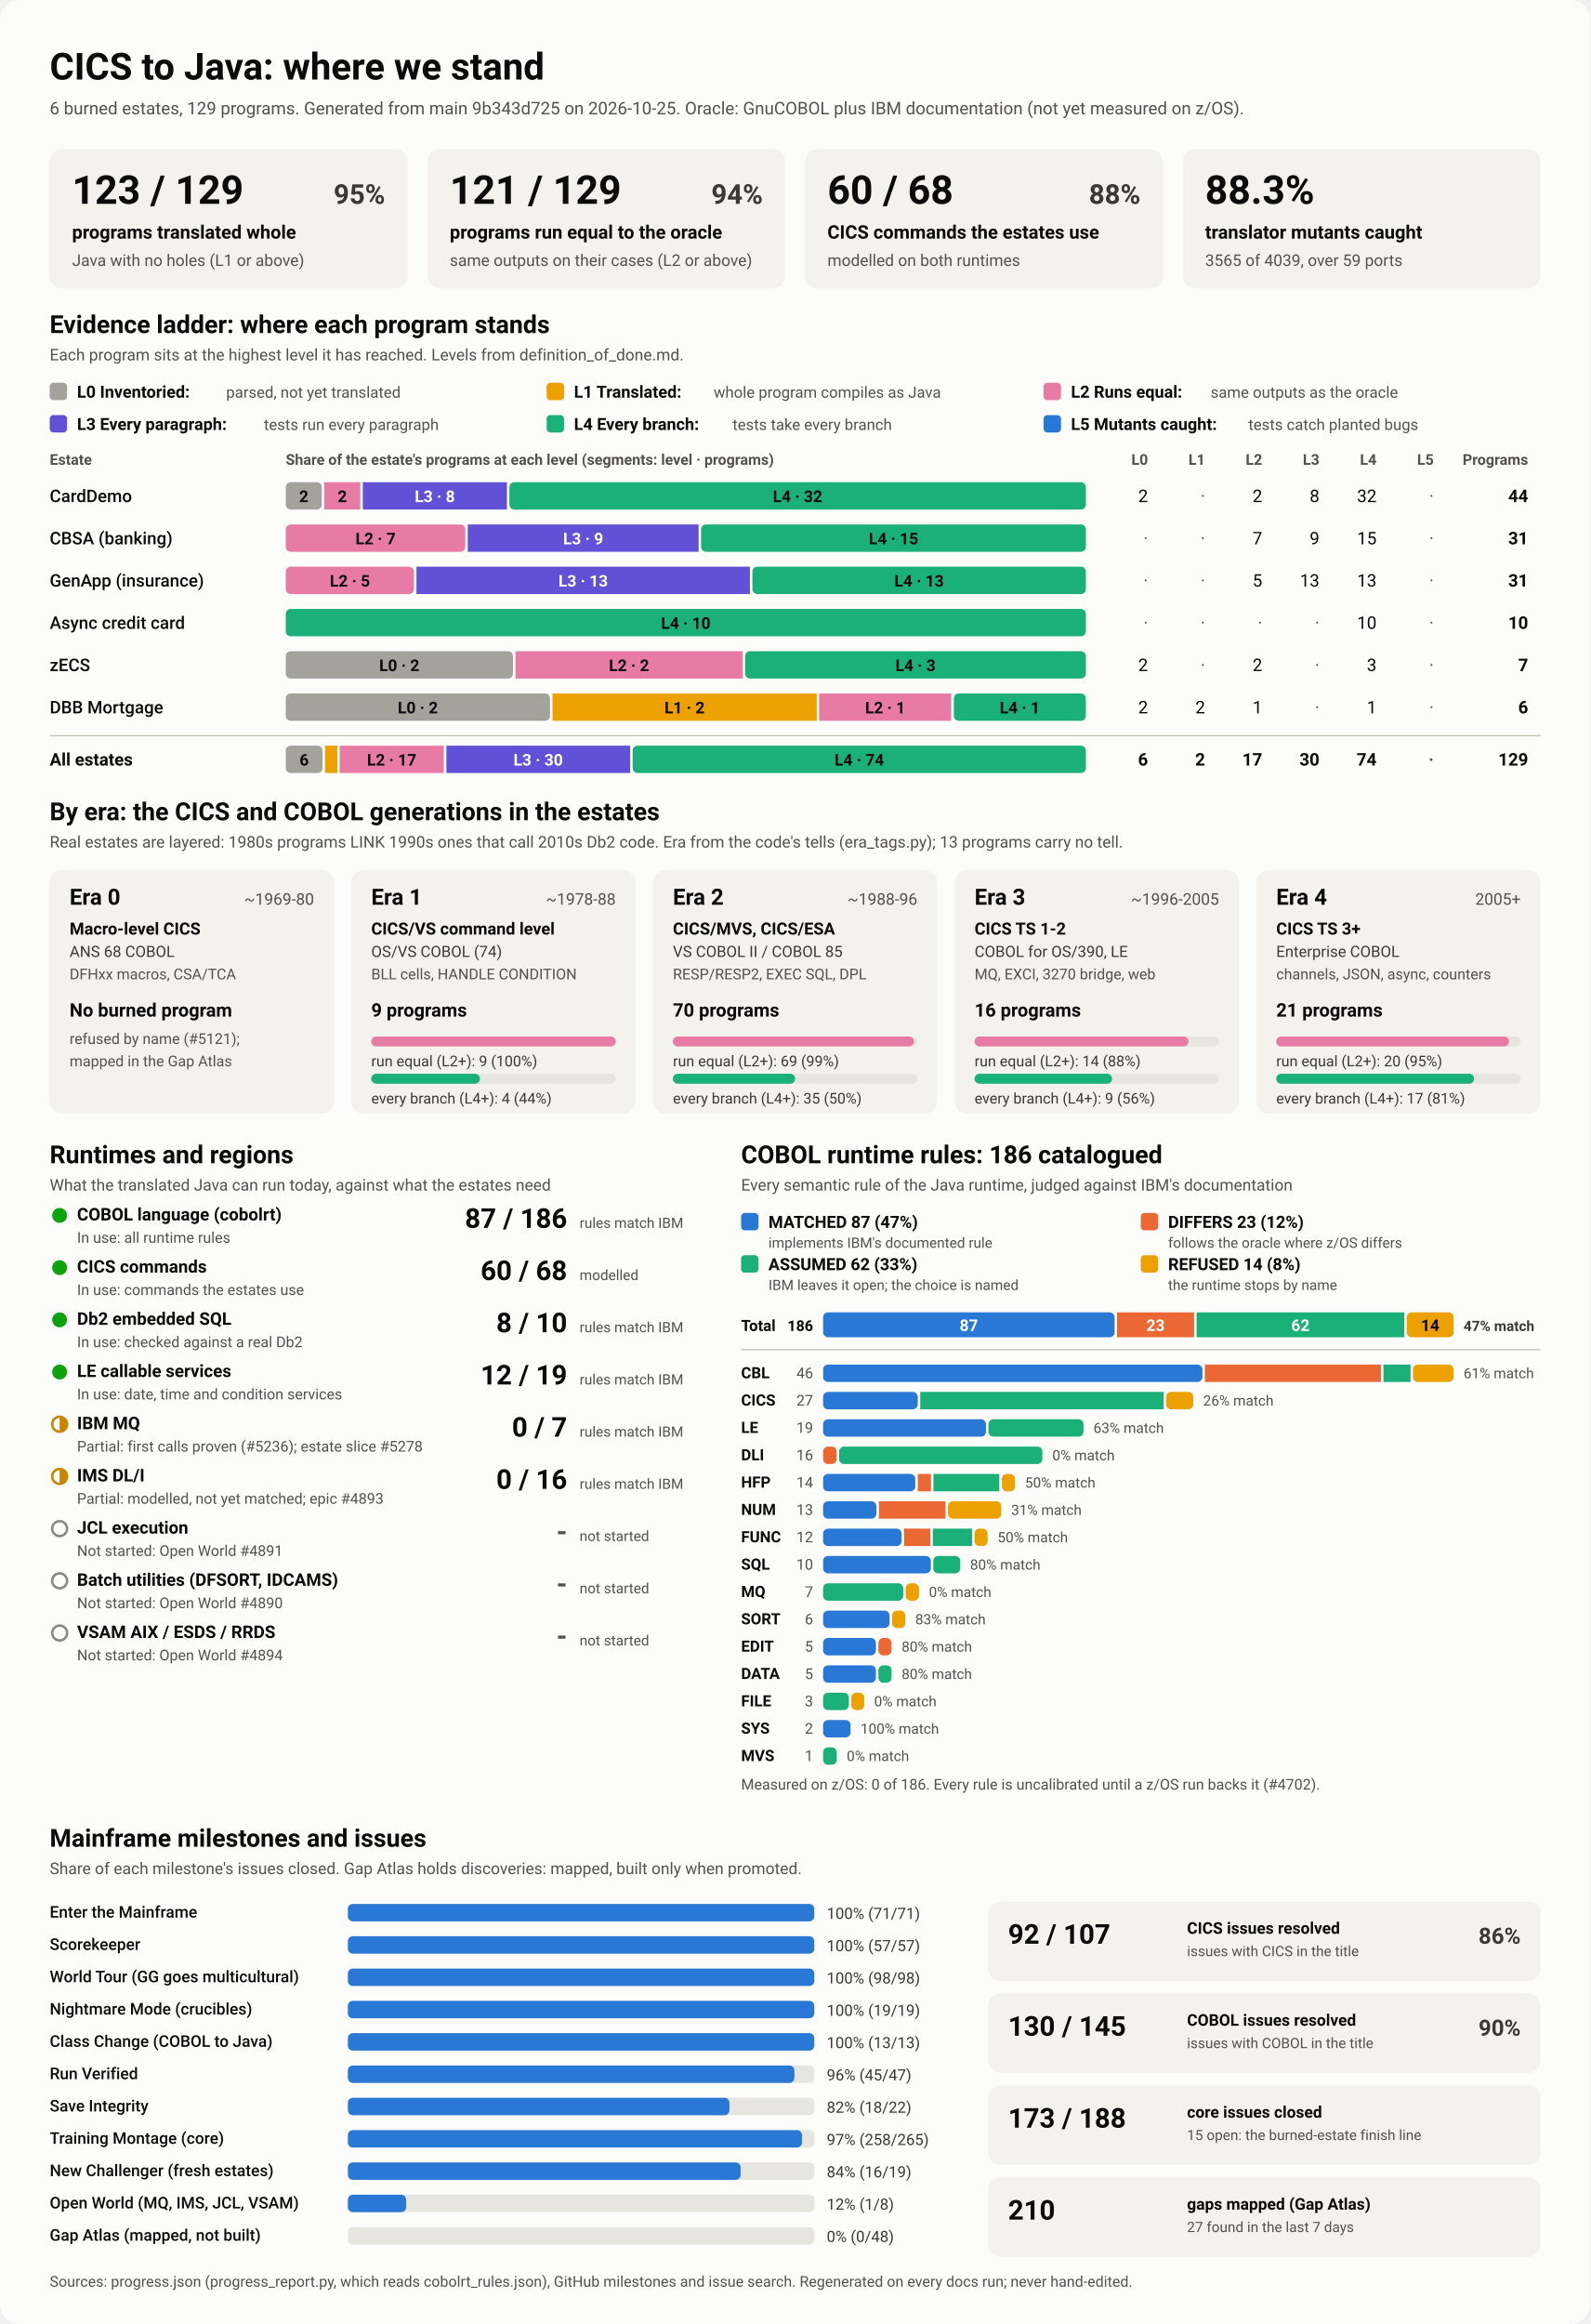
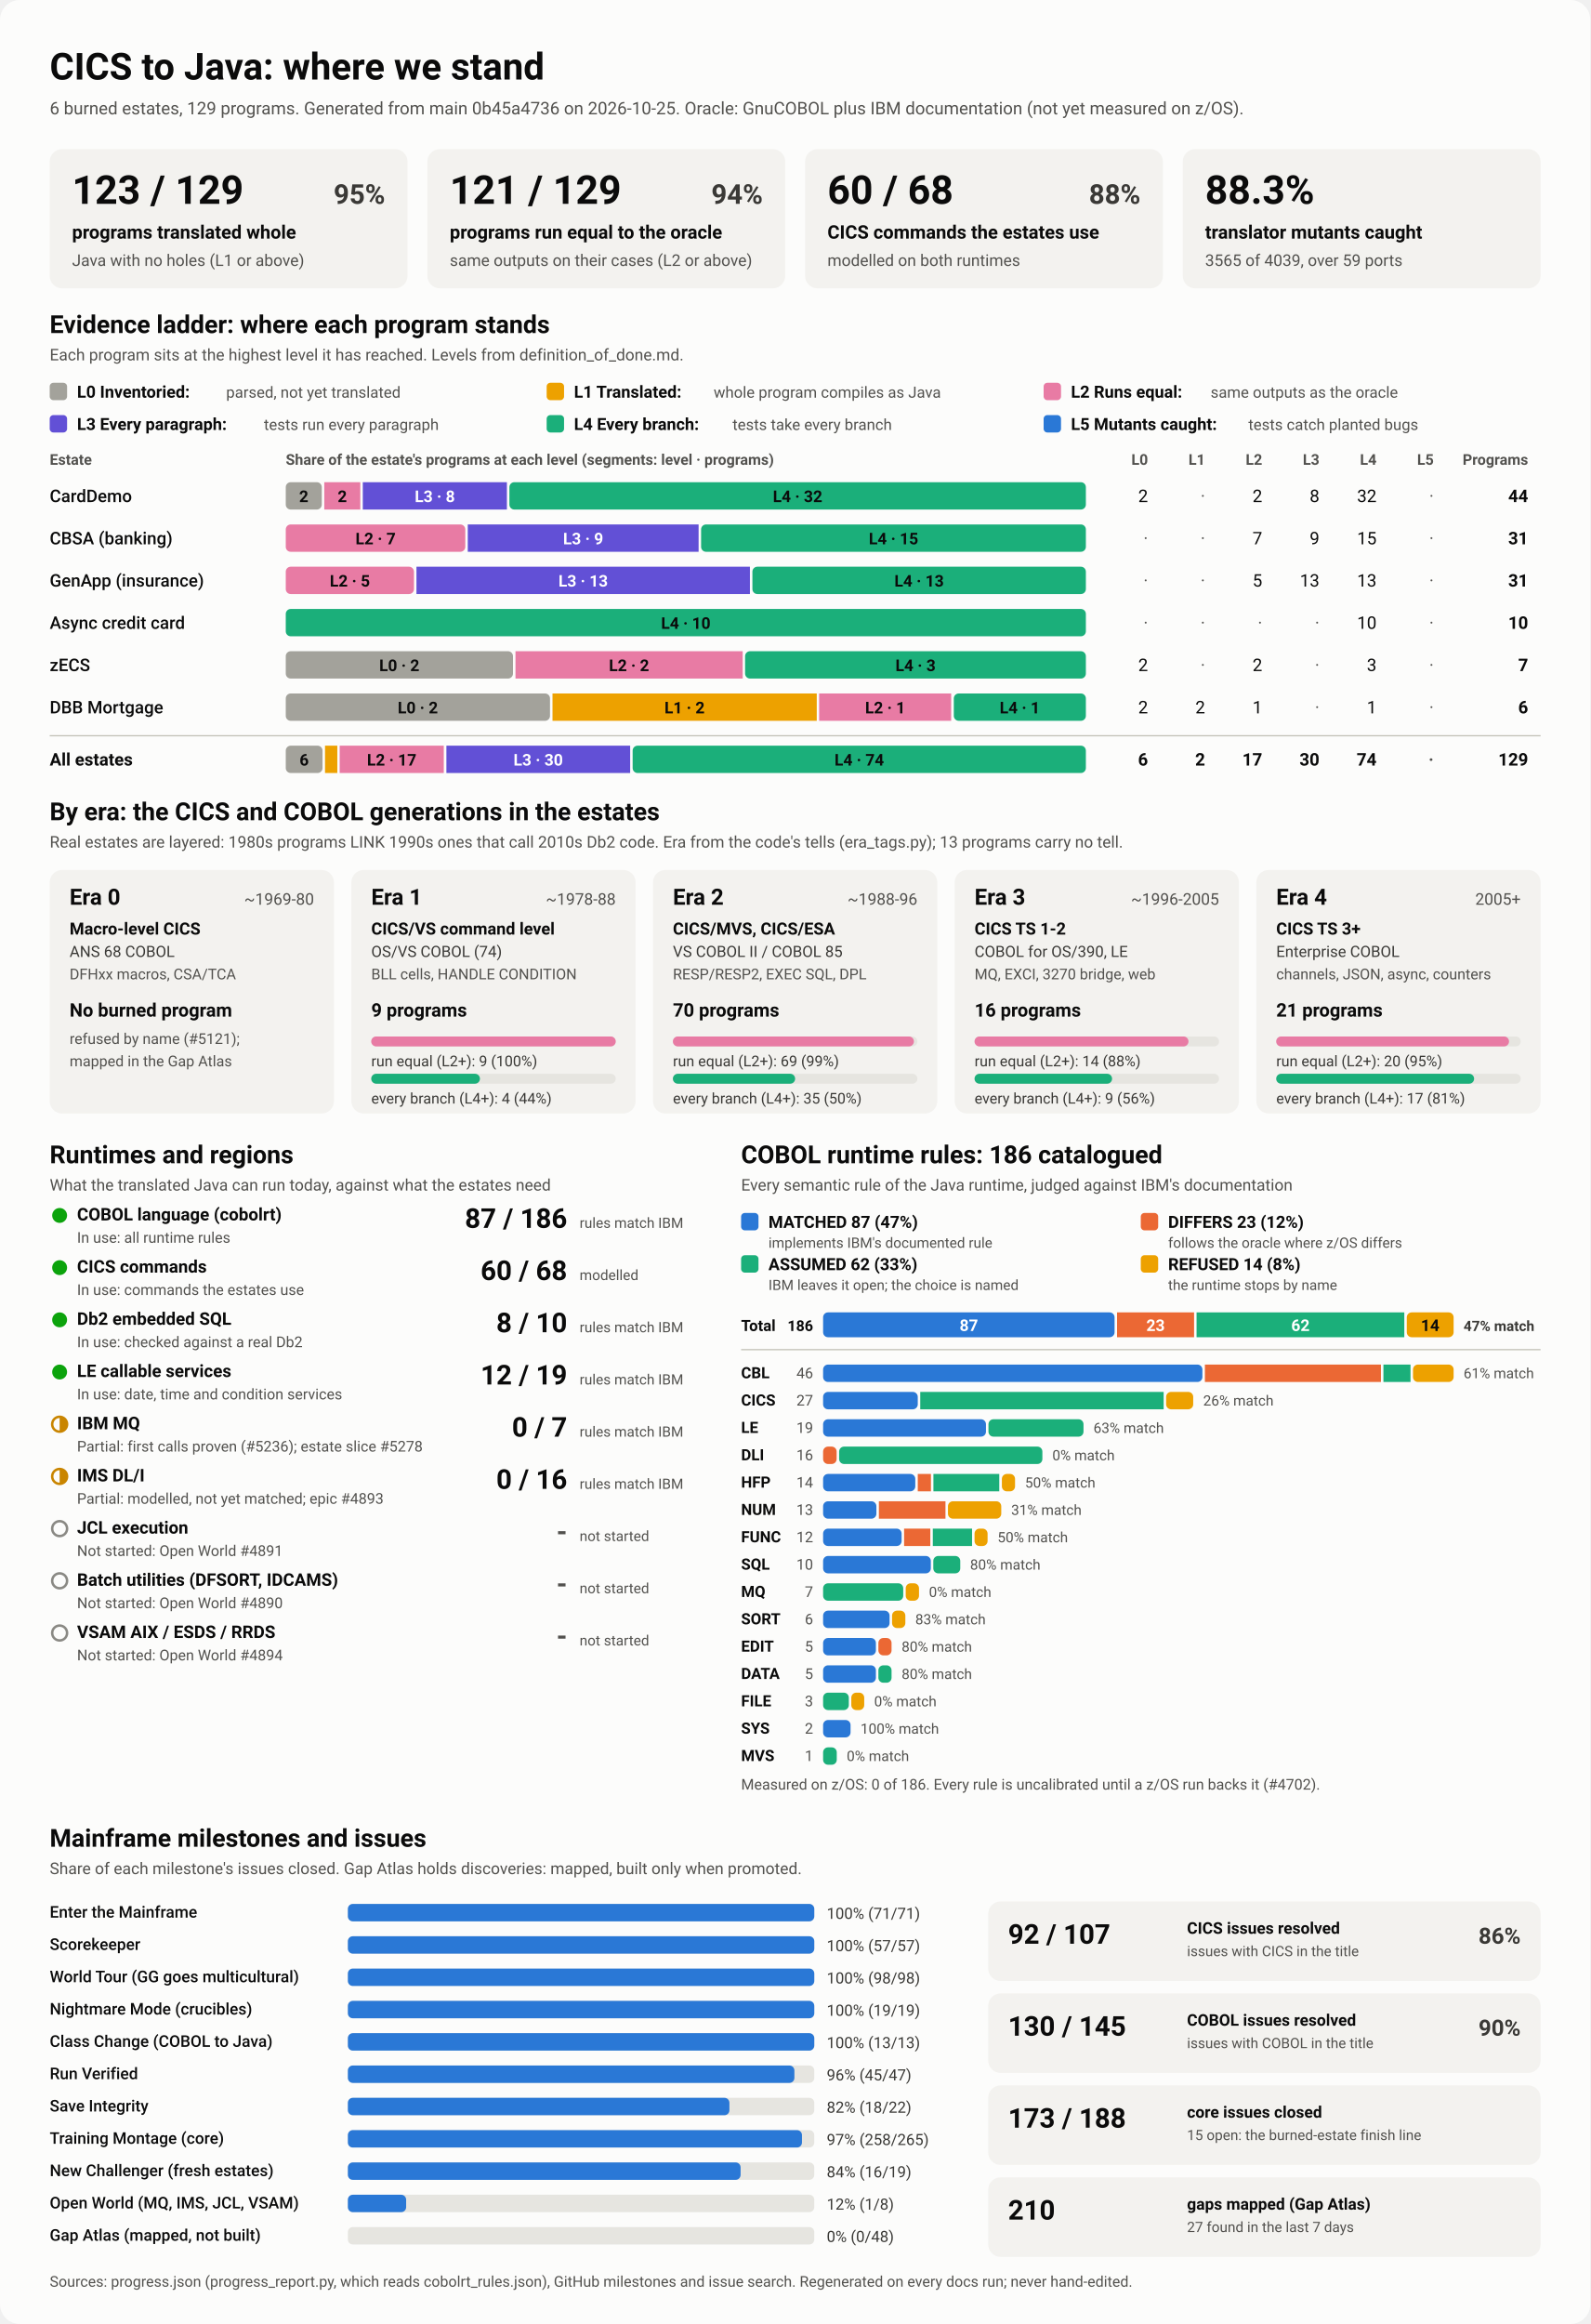
<svg xmlns="http://www.w3.org/2000/svg" viewBox="0 0 1280 1870" width="1280" height="1870" role="img" aria-labelledby="ttl">
  <style>
    svg { font-family: system-ui, -apple-system, 'Segoe UI', Roboto, Helvetica, Arial, sans-serif; }
    .bg { fill: #fcfcfb; }
    .card { fill: #f3f2ef; }
    .track { fill: #e6e5e0; }
    .rule { stroke: #c3c2b7; stroke-width: 1; }
    .t1 { fill: #0b0b0b; } .t2 { fill: #3a3936; } .t3 { fill: #52514e; }
    .on-dark { fill: #ffffff; } .on-light { fill: #0b0b0b; }
    .lv0 { fill: #a3a29b; } .lv1 { fill: #eda100; } .lv2 { fill: #e87ba4; } .lv3 { fill: #6250d6; } .lv4 { fill: #1baf7a; } .lv5 { fill: #2a78d6; } 
    .s0 { fill: #2a78d6; } .s1 { fill: #eb6834; } .s2 { fill: #1baf7a; } .s3 { fill: #eda100; } 
    .prog { fill: #2a78d6; }
    .st-good { fill: #0ca30c; } .st-warn { fill: none; stroke: #c98500; stroke-width: 2; }
    .st-warn-fill { fill: #c98500; } .st-none { fill: none; stroke: #8a8984; stroke-width: 2; }
    @media (prefers-color-scheme: dark) {
      .bg { fill: #1a1a19; } .card { fill: #242422; } .track { fill: #383835; } .rule { stroke: #52514e; }
      .t1 { fill: #f0efec; } .t2 { fill: #dddcd6; } .t3 { fill: #c3c2b7; }
      .on-light { fill: #0b0b0b; } .prog { fill: #3987e5; }
      .lv0 { fill: #6b6a64; } .lv1 { fill: #c98500; } .lv2 { fill: #d55181; } .lv3 { fill: #9085e9; } .lv4 { fill: #199e70; } .lv5 { fill: #3987e5; } 
      .s0 { fill: #3987e5; } .s1 { fill: #d95926; } .s2 { fill: #199e70; } .s3 { fill: #c98500; } 
    }
  </style>
  <rect class="bg" width="1280" height="1870" rx="16" />
  <text x="40.0" y="64.0" class="t1" font-size="30" font-weight="700" text-anchor="start">CICS to Java: where we stand</text>
-   <text x="40.0" y="92.0" class="t3" font-size="14" font-weight="400" text-anchor="start">6 burned estates, 129 programs. Generated from main 9b343d725 on 2026-10-25. Oracle: GnuCOBOL plus IBM documentation (not yet measured on z/OS).</text>
+   <text x="40.0" y="92.0" class="t3" font-size="14" font-weight="400" text-anchor="start">6 burned estates, 129 programs. Generated from main 0b45a4736 on 2026-10-25. Oracle: GnuCOBOL plus IBM documentation (not yet measured on z/OS).</text>
  <rect x="40.0" y="120.0" width="288.0" height="112.0" rx="10" class="card" />
  <text x="58.0" y="164.0" class="t1" font-size="32" font-weight="700" text-anchor="start">123 / 129</text>
  <text x="310.0" y="164.0" class="t2" font-size="22" font-weight="600" text-anchor="end">95%</text>
  <text x="58.0" y="192.0" class="t1" font-size="15" font-weight="600" text-anchor="start">programs translated whole</text>
  <text x="58.0" y="214.0" class="t3" font-size="13" font-weight="400" text-anchor="start">Java with no holes (L1 or above)</text>
  <rect x="344.0" y="120.0" width="288.0" height="112.0" rx="10" class="card" />
  <text x="362.0" y="164.0" class="t1" font-size="32" font-weight="700" text-anchor="start">121 / 129</text>
  <text x="614.0" y="164.0" class="t2" font-size="22" font-weight="600" text-anchor="end">94%</text>
  <text x="362.0" y="192.0" class="t1" font-size="15" font-weight="600" text-anchor="start">programs run equal to the oracle</text>
  <text x="362.0" y="214.0" class="t3" font-size="13" font-weight="400" text-anchor="start">same outputs on their cases (L2 or above)</text>
  <rect x="648.0" y="120.0" width="288.0" height="112.0" rx="10" class="card" />
  <text x="666.0" y="164.0" class="t1" font-size="32" font-weight="700" text-anchor="start">60 / 68</text>
  <text x="918.0" y="164.0" class="t2" font-size="22" font-weight="600" text-anchor="end">88%</text>
  <text x="666.0" y="192.0" class="t1" font-size="15" font-weight="600" text-anchor="start">CICS commands the estates use</text>
  <text x="666.0" y="214.0" class="t3" font-size="13" font-weight="400" text-anchor="start">modelled on both runtimes</text>
  <rect x="952.0" y="120.0" width="288.0" height="112.0" rx="10" class="card" />
  <text x="970.0" y="164.0" class="t1" font-size="32" font-weight="700" text-anchor="start">88.3%</text>
  <text x="970.0" y="192.0" class="t1" font-size="15" font-weight="600" text-anchor="start">translator mutants caught</text>
  <text x="970.0" y="214.0" class="t3" font-size="13" font-weight="400" text-anchor="start">3565 of 4039, over 59 ports</text>
  <text x="40.0" y="268.0" class="t1" font-size="20" font-weight="700" text-anchor="start">Evidence ladder: where each program stands</text>
  <text x="40.0" y="290.0" class="t3" font-size="13" font-weight="400" text-anchor="start">Each program sits at the highest level it has reached. Levels from definition_of_done.md.</text>
  <rect x="40.0" y="308.0" width="14.0" height="14.0" rx="3" class="lv0" />
  <text x="62.0" y="320.0" class="t1" font-size="13.5" font-weight="600" text-anchor="start">L0 Inventoried:</text>
  <text x="182.0" y="320.0" class="t3" font-size="12.5" font-weight="400" text-anchor="start">parsed, not yet translated</text>
  <rect x="440.0" y="308.0" width="14.0" height="14.0" rx="3" class="lv1" />
  <text x="462.0" y="320.0" class="t1" font-size="13.5" font-weight="600" text-anchor="start">L1 Translated:</text>
  <text x="574.4" y="320.0" class="t3" font-size="12.5" font-weight="400" text-anchor="start">whole program compiles as Java</text>
  <rect x="840.0" y="308.0" width="14.0" height="14.0" rx="3" class="lv2" />
  <text x="862.0" y="320.0" class="t1" font-size="13.5" font-weight="600" text-anchor="start">L2 Runs equal:</text>
  <text x="974.4" y="320.0" class="t3" font-size="12.5" font-weight="400" text-anchor="start">same outputs as the oracle</text>
  <rect x="40.0" y="334.0" width="14.0" height="14.0" rx="3" class="lv3" />
  <text x="62.0" y="346.0" class="t1" font-size="13.5" font-weight="600" text-anchor="start">L3 Every paragraph:</text>
  <text x="212.4" y="346.0" class="t3" font-size="12.5" font-weight="400" text-anchor="start">tests run every paragraph</text>
  <rect x="440.0" y="334.0" width="14.0" height="14.0" rx="3" class="lv4" />
  <text x="462.0" y="346.0" class="t1" font-size="13.5" font-weight="600" text-anchor="start">L4 Every branch:</text>
  <text x="589.6" y="346.0" class="t3" font-size="12.5" font-weight="400" text-anchor="start">tests take every branch</text>
  <rect x="840.0" y="334.0" width="14.0" height="14.0" rx="3" class="lv5" />
  <text x="862.0" y="346.0" class="t1" font-size="13.5" font-weight="600" text-anchor="start">L5 Mutants caught:</text>
  <text x="1004.8" y="346.0" class="t3" font-size="12.5" font-weight="400" text-anchor="start">tests catch planted bugs</text>
  <text x="40.0" y="374.0" class="t3" font-size="12" font-weight="600" text-anchor="start">Estate</text>
  <text x="230.0" y="374.0" class="t3" font-size="12" font-weight="600" text-anchor="start">Share of the estate's programs at each level (segments: level · programs)</text>
  <text x="924.0" y="374.0" class="t3" font-size="12" font-weight="600" text-anchor="end">L0</text>
  <text x="970.0" y="374.0" class="t3" font-size="12" font-weight="600" text-anchor="end">L1</text>
  <text x="1016.0" y="374.0" class="t3" font-size="12" font-weight="600" text-anchor="end">L2</text>
  <text x="1062.0" y="374.0" class="t3" font-size="12" font-weight="600" text-anchor="end">L3</text>
  <text x="1108.0" y="374.0" class="t3" font-size="12" font-weight="600" text-anchor="end">L4</text>
  <text x="1154.0" y="374.0" class="t3" font-size="12" font-weight="600" text-anchor="end">L5</text>
  <text x="1230.0" y="374.0" class="t3" font-size="12" font-weight="600" text-anchor="end">Programs</text>
  <text x="40.0" y="404.0" class="t1" font-size="14" font-weight="500" text-anchor="start">CardDemo</text>
  <rect x="230.0" y="388.0" width="29.0" height="22.0" rx="4" class="lv0" />
  <text x="244.5" y="404.0" class="on-light" font-size="13" font-weight="600" text-anchor="middle">2</text>
  <rect x="261.0" y="388.0" width="29.0" height="22.0" rx="0" class="lv2" />
  <text x="275.5" y="404.0" class="on-light" font-size="13" font-weight="600" text-anchor="middle">2</text>
  <rect x="292.0" y="388.0" width="116.0" height="22.0" rx="0" class="lv3" />
  <text x="350.0" y="404.0" class="on-dark" font-size="13" font-weight="600" text-anchor="middle">L3 · 8</text>
  <rect x="410.0" y="388.0" width="464.0" height="22.0" rx="4" class="lv4" />
  <text x="642.0" y="404.0" class="on-light" font-size="13" font-weight="600" text-anchor="middle">L4 · 32</text>
  <text x="924.0" y="404.0" class="t1" font-size="14" font-weight="400" text-anchor="end">2</text>
  <text x="970.0" y="404.0" class="t3" font-size="14" font-weight="400" text-anchor="end">·</text>
  <text x="1016.0" y="404.0" class="t1" font-size="14" font-weight="400" text-anchor="end">2</text>
  <text x="1062.0" y="404.0" class="t1" font-size="14" font-weight="400" text-anchor="end">8</text>
  <text x="1108.0" y="404.0" class="t1" font-size="14" font-weight="400" text-anchor="end">32</text>
  <text x="1154.0" y="404.0" class="t3" font-size="14" font-weight="400" text-anchor="end">·</text>
  <text x="1230.0" y="404.0" class="t1" font-size="14" font-weight="700" text-anchor="end">44</text>
  <text x="40.0" y="438.0" class="t1" font-size="14" font-weight="500" text-anchor="start">CBSA (banking)</text>
  <rect x="230.0" y="422.0" width="144.5" height="22.0" rx="4" class="lv2" />
  <text x="302.3" y="438.0" class="on-light" font-size="13" font-weight="600" text-anchor="middle">L2 · 7</text>
  <rect x="376.5" y="422.0" width="185.8" height="22.0" rx="0" class="lv3" />
  <text x="469.4" y="438.0" class="on-dark" font-size="13" font-weight="600" text-anchor="middle">L3 · 9</text>
  <rect x="564.3" y="422.0" width="309.7" height="22.0" rx="4" class="lv4" />
  <text x="719.2" y="438.0" class="on-light" font-size="13" font-weight="600" text-anchor="middle">L4 · 15</text>
  <text x="924.0" y="438.0" class="t3" font-size="14" font-weight="400" text-anchor="end">·</text>
  <text x="970.0" y="438.0" class="t3" font-size="14" font-weight="400" text-anchor="end">·</text>
  <text x="1016.0" y="438.0" class="t1" font-size="14" font-weight="400" text-anchor="end">7</text>
  <text x="1062.0" y="438.0" class="t1" font-size="14" font-weight="400" text-anchor="end">9</text>
  <text x="1108.0" y="438.0" class="t1" font-size="14" font-weight="400" text-anchor="end">15</text>
  <text x="1154.0" y="438.0" class="t3" font-size="14" font-weight="400" text-anchor="end">·</text>
  <text x="1230.0" y="438.0" class="t1" font-size="14" font-weight="700" text-anchor="end">31</text>
  <text x="40.0" y="472.0" class="t1" font-size="14" font-weight="500" text-anchor="start">GenApp (insurance)</text>
  <rect x="230.0" y="456.0" width="103.2" height="22.0" rx="4" class="lv2" />
  <text x="281.6" y="472.0" class="on-light" font-size="13" font-weight="600" text-anchor="middle">L2 · 5</text>
  <rect x="335.2" y="456.0" width="268.4" height="22.0" rx="0" class="lv3" />
  <text x="469.4" y="472.0" class="on-dark" font-size="13" font-weight="600" text-anchor="middle">L3 · 13</text>
  <rect x="605.6" y="456.0" width="268.4" height="22.0" rx="4" class="lv4" />
  <text x="739.8" y="472.0" class="on-light" font-size="13" font-weight="600" text-anchor="middle">L4 · 13</text>
  <text x="924.0" y="472.0" class="t3" font-size="14" font-weight="400" text-anchor="end">·</text>
  <text x="970.0" y="472.0" class="t3" font-size="14" font-weight="400" text-anchor="end">·</text>
  <text x="1016.0" y="472.0" class="t1" font-size="14" font-weight="400" text-anchor="end">5</text>
  <text x="1062.0" y="472.0" class="t1" font-size="14" font-weight="400" text-anchor="end">13</text>
  <text x="1108.0" y="472.0" class="t1" font-size="14" font-weight="400" text-anchor="end">13</text>
  <text x="1154.0" y="472.0" class="t3" font-size="14" font-weight="400" text-anchor="end">·</text>
  <text x="1230.0" y="472.0" class="t1" font-size="14" font-weight="700" text-anchor="end">31</text>
  <text x="40.0" y="506.0" class="t1" font-size="14" font-weight="500" text-anchor="start">Async credit card</text>
  <rect x="230.0" y="490.0" width="644.0" height="22.0" rx="4" class="lv4" />
  <text x="552.0" y="506.0" class="on-light" font-size="13" font-weight="600" text-anchor="middle">L4 · 10</text>
  <text x="924.0" y="506.0" class="t3" font-size="14" font-weight="400" text-anchor="end">·</text>
  <text x="970.0" y="506.0" class="t3" font-size="14" font-weight="400" text-anchor="end">·</text>
  <text x="1016.0" y="506.0" class="t3" font-size="14" font-weight="400" text-anchor="end">·</text>
  <text x="1062.0" y="506.0" class="t3" font-size="14" font-weight="400" text-anchor="end">·</text>
  <text x="1108.0" y="506.0" class="t1" font-size="14" font-weight="400" text-anchor="end">10</text>
  <text x="1154.0" y="506.0" class="t3" font-size="14" font-weight="400" text-anchor="end">·</text>
  <text x="1230.0" y="506.0" class="t1" font-size="14" font-weight="700" text-anchor="end">10</text>
  <text x="40.0" y="540.0" class="t1" font-size="14" font-weight="500" text-anchor="start">zECS</text>
  <rect x="230.0" y="524.0" width="182.9" height="22.0" rx="4" class="lv0" />
  <text x="321.4" y="540.0" class="on-light" font-size="13" font-weight="600" text-anchor="middle">L0 · 2</text>
  <rect x="414.9" y="524.0" width="182.9" height="22.0" rx="0" class="lv2" />
  <text x="506.3" y="540.0" class="on-light" font-size="13" font-weight="600" text-anchor="middle">L2 · 2</text>
  <rect x="599.7" y="524.0" width="274.3" height="22.0" rx="4" class="lv4" />
  <text x="736.9" y="540.0" class="on-light" font-size="13" font-weight="600" text-anchor="middle">L4 · 3</text>
  <text x="924.0" y="540.0" class="t1" font-size="14" font-weight="400" text-anchor="end">2</text>
  <text x="970.0" y="540.0" class="t3" font-size="14" font-weight="400" text-anchor="end">·</text>
  <text x="1016.0" y="540.0" class="t1" font-size="14" font-weight="400" text-anchor="end">2</text>
  <text x="1062.0" y="540.0" class="t3" font-size="14" font-weight="400" text-anchor="end">·</text>
  <text x="1108.0" y="540.0" class="t1" font-size="14" font-weight="400" text-anchor="end">3</text>
  <text x="1154.0" y="540.0" class="t3" font-size="14" font-weight="400" text-anchor="end">·</text>
  <text x="1230.0" y="540.0" class="t1" font-size="14" font-weight="700" text-anchor="end">7</text>
  <text x="40.0" y="574.0" class="t1" font-size="14" font-weight="500" text-anchor="start">DBB Mortgage</text>
  <rect x="230.0" y="558.0" width="212.7" height="22.0" rx="4" class="lv0" />
  <text x="336.3" y="574.0" class="on-light" font-size="13" font-weight="600" text-anchor="middle">L0 · 2</text>
  <rect x="444.7" y="558.0" width="212.7" height="22.0" rx="0" class="lv1" />
  <text x="551.0" y="574.0" class="on-light" font-size="13" font-weight="600" text-anchor="middle">L1 · 2</text>
  <rect x="659.3" y="558.0" width="106.3" height="22.0" rx="0" class="lv2" />
  <text x="712.5" y="574.0" class="on-light" font-size="13" font-weight="600" text-anchor="middle">L2 · 1</text>
  <rect x="767.7" y="558.0" width="106.3" height="22.0" rx="4" class="lv4" />
  <text x="820.8" y="574.0" class="on-light" font-size="13" font-weight="600" text-anchor="middle">L4 · 1</text>
  <text x="924.0" y="574.0" class="t1" font-size="14" font-weight="400" text-anchor="end">2</text>
  <text x="970.0" y="574.0" class="t1" font-size="14" font-weight="400" text-anchor="end">2</text>
  <text x="1016.0" y="574.0" class="t1" font-size="14" font-weight="400" text-anchor="end">1</text>
  <text x="1062.0" y="574.0" class="t3" font-size="14" font-weight="400" text-anchor="end">·</text>
  <text x="1108.0" y="574.0" class="t1" font-size="14" font-weight="400" text-anchor="end">1</text>
  <text x="1154.0" y="574.0" class="t3" font-size="14" font-weight="400" text-anchor="end">·</text>
  <text x="1230.0" y="574.0" class="t1" font-size="14" font-weight="700" text-anchor="end">6</text>
  <line x1="40" x2="1240" y1="592" y2="592" class="rule" />
  <text x="40.0" y="616.0" class="t1" font-size="14" font-weight="700" text-anchor="start">All estates</text>
  <rect x="230.0" y="600.0" width="29.6" height="22.0" rx="4" class="lv0" />
  <text x="244.8" y="616.0" class="on-light" font-size="13" font-weight="600" text-anchor="middle">6</text>
  <rect x="261.6" y="600.0" width="9.9" height="22.0" rx="0" class="lv1" />
  <rect x="273.4" y="600.0" width="83.8" height="22.0" rx="0" class="lv2" />
  <text x="315.3" y="616.0" class="on-light" font-size="13" font-weight="600" text-anchor="middle">L2 · 17</text>
  <rect x="359.3" y="600.0" width="147.9" height="22.0" rx="0" class="lv3" />
  <text x="433.2" y="616.0" class="on-dark" font-size="13" font-weight="600" text-anchor="middle">L3 · 30</text>
  <rect x="509.2" y="600.0" width="364.8" height="22.0" rx="4" class="lv4" />
  <text x="691.6" y="616.0" class="on-light" font-size="13" font-weight="600" text-anchor="middle">L4 · 74</text>
  <text x="924.0" y="616.0" class="t1" font-size="14" font-weight="700" text-anchor="end">6</text>
  <text x="970.0" y="616.0" class="t1" font-size="14" font-weight="700" text-anchor="end">2</text>
  <text x="1016.0" y="616.0" class="t1" font-size="14" font-weight="700" text-anchor="end">17</text>
  <text x="1062.0" y="616.0" class="t1" font-size="14" font-weight="700" text-anchor="end">30</text>
  <text x="1108.0" y="616.0" class="t1" font-size="14" font-weight="700" text-anchor="end">74</text>
  <text x="1154.0" y="616.0" class="t3" font-size="14" font-weight="700" text-anchor="end">·</text>
  <text x="1230.0" y="616.0" class="t1" font-size="14" font-weight="700" text-anchor="end">129</text>
  <text x="40.0" y="660.0" class="t1" font-size="20" font-weight="700" text-anchor="start">By era: the CICS and COBOL generations in the estates</text>
  <text x="40.0" y="682.0" class="t3" font-size="13" font-weight="400" text-anchor="start">Real estates are layered: 1980s programs LINK 1990s ones that call 2010s Db2 code. Era from the code's tells (era_tags.py); 13 programs carry no tell.</text>
  <rect x="40.0" y="700.0" width="228.8" height="196.0" rx="10" class="card" />
  <text x="56.0" y="728.0" class="t1" font-size="18" font-weight="700" text-anchor="start">Era 0</text>
  <text x="252.8" y="728.0" class="t3" font-size="13" font-weight="400" text-anchor="end">~1969-80</text>
  <text x="56.0" y="752.0" class="t1" font-size="13.5" font-weight="600" text-anchor="start">Macro-level CICS</text>
  <text x="56.0" y="770.0" class="t2" font-size="12.5" font-weight="400" text-anchor="start">ANS 68 COBOL</text>
  <text x="56.0" y="788.0" class="t3" font-size="12" font-weight="400" text-anchor="start">DFHxx macros, CSA/TCA</text>
  <text x="56.0" y="818.0" class="t1" font-size="15" font-weight="700" text-anchor="start">No burned program</text>
  <text x="56.0" y="840.0" class="t3" font-size="12" font-weight="400" text-anchor="start">refused by name (#5121);</text>
  <text x="56.0" y="858.0" class="t3" font-size="12" font-weight="400" text-anchor="start">mapped in the Gap Atlas</text>
  <rect x="282.8" y="700.0" width="228.8" height="196.0" rx="10" class="card" />
  <text x="298.8" y="728.0" class="t1" font-size="18" font-weight="700" text-anchor="start">Era 1</text>
  <text x="495.6" y="728.0" class="t3" font-size="13" font-weight="400" text-anchor="end">~1978-88</text>
  <text x="298.8" y="752.0" class="t1" font-size="13.5" font-weight="600" text-anchor="start">CICS/VS command level</text>
  <text x="298.8" y="770.0" class="t2" font-size="12.5" font-weight="400" text-anchor="start">OS/VS COBOL (74)</text>
  <text x="298.8" y="788.0" class="t3" font-size="12" font-weight="400" text-anchor="start">BLL cells, HANDLE CONDITION</text>
  <text x="298.8" y="818.0" class="t1" font-size="15" font-weight="700" text-anchor="start">9 programs</text>
  <rect x="298.8" y="834.0" width="196.8" height="8.0" rx="4" class="track" />
  <rect x="298.8" y="834.0" width="196.8" height="8.0" rx="4" class="lv2" />
  <text x="298.8" y="858.0" class="t2" font-size="12" font-weight="400" text-anchor="start">run equal (L2+): 9 (100%)</text>
  <rect x="298.8" y="864.0" width="196.8" height="8.0" rx="4" class="track" />
  <rect x="298.8" y="864.0" width="87.5" height="8.0" rx="4" class="lv4" />
  <text x="298.8" y="888.0" class="t2" font-size="12" font-weight="400" text-anchor="start">every branch (L4+): 4 (44%)</text>
  <rect x="525.6" y="700.0" width="228.8" height="196.0" rx="10" class="card" />
  <text x="541.6" y="728.0" class="t1" font-size="18" font-weight="700" text-anchor="start">Era 2</text>
  <text x="738.4" y="728.0" class="t3" font-size="13" font-weight="400" text-anchor="end">~1988-96</text>
  <text x="541.6" y="752.0" class="t1" font-size="13.5" font-weight="600" text-anchor="start">CICS/MVS, CICS/ESA</text>
  <text x="541.6" y="770.0" class="t2" font-size="12.5" font-weight="400" text-anchor="start">VS COBOL II / COBOL 85</text>
  <text x="541.6" y="788.0" class="t3" font-size="12" font-weight="400" text-anchor="start">RESP/RESP2, EXEC SQL, DPL</text>
  <text x="541.6" y="818.0" class="t1" font-size="15" font-weight="700" text-anchor="start">70 programs</text>
  <rect x="541.6" y="834.0" width="196.8" height="8.0" rx="4" class="track" />
  <rect x="541.6" y="834.0" width="194.0" height="8.0" rx="4" class="lv2" />
  <text x="541.6" y="858.0" class="t2" font-size="12" font-weight="400" text-anchor="start">run equal (L2+): 69 (99%)</text>
  <rect x="541.6" y="864.0" width="196.8" height="8.0" rx="4" class="track" />
  <rect x="541.6" y="864.0" width="98.4" height="8.0" rx="4" class="lv4" />
  <text x="541.6" y="888.0" class="t2" font-size="12" font-weight="400" text-anchor="start">every branch (L4+): 35 (50%)</text>
  <rect x="768.4" y="700.0" width="228.8" height="196.0" rx="10" class="card" />
  <text x="784.4" y="728.0" class="t1" font-size="18" font-weight="700" text-anchor="start">Era 3</text>
  <text x="981.2" y="728.0" class="t3" font-size="13" font-weight="400" text-anchor="end">~1996-2005</text>
  <text x="784.4" y="752.0" class="t1" font-size="13.5" font-weight="600" text-anchor="start">CICS TS 1-2</text>
  <text x="784.4" y="770.0" class="t2" font-size="12.5" font-weight="400" text-anchor="start">COBOL for OS/390, LE</text>
  <text x="784.4" y="788.0" class="t3" font-size="12" font-weight="400" text-anchor="start">MQ, EXCI, 3270 bridge, web</text>
  <text x="784.4" y="818.0" class="t1" font-size="15" font-weight="700" text-anchor="start">16 programs</text>
  <rect x="784.4" y="834.0" width="196.8" height="8.0" rx="4" class="track" />
  <rect x="784.4" y="834.0" width="172.2" height="8.0" rx="4" class="lv2" />
  <text x="784.4" y="858.0" class="t2" font-size="12" font-weight="400" text-anchor="start">run equal (L2+): 14 (88%)</text>
  <rect x="784.4" y="864.0" width="196.8" height="8.0" rx="4" class="track" />
  <rect x="784.4" y="864.0" width="110.7" height="8.0" rx="4" class="lv4" />
  <text x="784.4" y="888.0" class="t2" font-size="12" font-weight="400" text-anchor="start">every branch (L4+): 9 (56%)</text>
  <rect x="1011.2" y="700.0" width="228.8" height="196.0" rx="10" class="card" />
  <text x="1027.2" y="728.0" class="t1" font-size="18" font-weight="700" text-anchor="start">Era 4</text>
  <text x="1224.0" y="728.0" class="t3" font-size="13" font-weight="400" text-anchor="end">2005+</text>
  <text x="1027.2" y="752.0" class="t1" font-size="13.5" font-weight="600" text-anchor="start">CICS TS 3+</text>
  <text x="1027.2" y="770.0" class="t2" font-size="12.5" font-weight="400" text-anchor="start">Enterprise COBOL</text>
  <text x="1027.2" y="788.0" class="t3" font-size="12" font-weight="400" text-anchor="start">channels, JSON, async, counters</text>
  <text x="1027.2" y="818.0" class="t1" font-size="15" font-weight="700" text-anchor="start">21 programs</text>
  <rect x="1027.2" y="834.0" width="196.8" height="8.0" rx="4" class="track" />
  <rect x="1027.2" y="834.0" width="187.4" height="8.0" rx="4" class="lv2" />
  <text x="1027.2" y="858.0" class="t2" font-size="12" font-weight="400" text-anchor="start">run equal (L2+): 20 (95%)</text>
  <rect x="1027.2" y="864.0" width="196.8" height="8.0" rx="4" class="track" />
  <rect x="1027.2" y="864.0" width="159.3" height="8.0" rx="4" class="lv4" />
  <text x="1027.2" y="888.0" class="t2" font-size="12" font-weight="400" text-anchor="start">every branch (L4+): 17 (81%)</text>
  <text x="40.0" y="936.0" class="t1" font-size="20" font-weight="700" text-anchor="start">Runtimes and regions</text>
  <text x="40.0" y="958.0" class="t3" font-size="13" font-weight="400" text-anchor="start">What the translated Java can run today, against what the estates need</text>
  <circle cx="48" cy="978" r="6" class="st-good" />
  <text x="62.0" y="982.0" class="t1" font-size="14" font-weight="600" text-anchor="start">COBOL language (cobolrt)</text>
  <text x="62.0" y="1000.0" class="t3" font-size="12" font-weight="400" text-anchor="start">In use: all runtime rules</text>
  <text x="456.5" y="988.0" class="t1" font-size="22" font-weight="700" text-anchor="end">87 / 186</text>
  <text x="466.5" y="988.0" class="t3" font-size="11.5" font-weight="400" text-anchor="start">rules match IBM</text>
  <circle cx="48" cy="1020" r="6" class="st-good" />
  <text x="62.0" y="1024.0" class="t1" font-size="14" font-weight="600" text-anchor="start">CICS commands</text>
  <text x="62.0" y="1042.0" class="t3" font-size="12" font-weight="400" text-anchor="start">In use: commands the estates use</text>
  <text x="456.5" y="1030.0" class="t1" font-size="22" font-weight="700" text-anchor="end">60 / 68</text>
  <text x="466.5" y="1030.0" class="t3" font-size="11.5" font-weight="400" text-anchor="start">modelled</text>
  <circle cx="48" cy="1062" r="6" class="st-good" />
  <text x="62.0" y="1066.0" class="t1" font-size="14" font-weight="600" text-anchor="start">Db2 embedded SQL</text>
  <text x="62.0" y="1084.0" class="t3" font-size="12" font-weight="400" text-anchor="start">In use: checked against a real Db2</text>
  <text x="456.5" y="1072.0" class="t1" font-size="22" font-weight="700" text-anchor="end">8 / 10</text>
  <text x="466.5" y="1072.0" class="t3" font-size="11.5" font-weight="400" text-anchor="start">rules match IBM</text>
  <circle cx="48" cy="1104" r="6" class="st-good" />
  <text x="62.0" y="1108.0" class="t1" font-size="14" font-weight="600" text-anchor="start">LE callable services</text>
  <text x="62.0" y="1126.0" class="t3" font-size="12" font-weight="400" text-anchor="start">In use: date, time and condition services</text>
  <text x="456.5" y="1114.0" class="t1" font-size="22" font-weight="700" text-anchor="end">12 / 19</text>
  <text x="466.5" y="1114.0" class="t3" font-size="11.5" font-weight="400" text-anchor="start">rules match IBM</text>
  <circle cx="48" cy="1146" r="6" class="st-warn" />
  <path d="M 48 1140 A 6 6 0 0 1 48 1152 Z" class="st-warn-fill" />
  <text x="62.0" y="1150.0" class="t1" font-size="14" font-weight="600" text-anchor="start">IBM MQ</text>
  <text x="62.0" y="1168.0" class="t3" font-size="12" font-weight="400" text-anchor="start">Partial: first calls proven (#5236); estate slice #5278</text>
  <text x="456.5" y="1156.0" class="t1" font-size="22" font-weight="700" text-anchor="end">0 / 7</text>
  <text x="466.5" y="1156.0" class="t3" font-size="11.5" font-weight="400" text-anchor="start">rules match IBM</text>
  <circle cx="48" cy="1188" r="6" class="st-warn" />
  <path d="M 48 1182 A 6 6 0 0 1 48 1194 Z" class="st-warn-fill" />
  <text x="62.0" y="1192.0" class="t1" font-size="14" font-weight="600" text-anchor="start">IMS DL/I</text>
  <text x="62.0" y="1210.0" class="t3" font-size="12" font-weight="400" text-anchor="start">Partial: modelled, not yet matched; epic #4893</text>
  <text x="456.5" y="1198.0" class="t1" font-size="22" font-weight="700" text-anchor="end">0 / 16</text>
  <text x="466.5" y="1198.0" class="t3" font-size="11.5" font-weight="400" text-anchor="start">rules match IBM</text>
  <circle cx="48" cy="1230" r="6" class="st-none" />
  <text x="62.0" y="1234.0" class="t1" font-size="14" font-weight="600" text-anchor="start">JCL execution</text>
  <text x="62.0" y="1252.0" class="t3" font-size="12" font-weight="400" text-anchor="start">Not started: Open World #4891</text>
  <text x="456.5" y="1240.0" class="t3" font-size="22" font-weight="700" text-anchor="end">-</text>
  <text x="466.5" y="1240.0" class="t3" font-size="11.5" font-weight="400" text-anchor="start">not started</text>
  <circle cx="48" cy="1272" r="6" class="st-none" />
  <text x="62.0" y="1276.0" class="t1" font-size="14" font-weight="600" text-anchor="start">Batch utilities (DFSORT, IDCAMS)</text>
  <text x="62.0" y="1294.0" class="t3" font-size="12" font-weight="400" text-anchor="start">Not started: Open World #4890</text>
  <text x="456.5" y="1282.0" class="t3" font-size="22" font-weight="700" text-anchor="end">-</text>
  <text x="466.5" y="1282.0" class="t3" font-size="11.5" font-weight="400" text-anchor="start">not started</text>
  <circle cx="48" cy="1314" r="6" class="st-none" />
  <text x="62.0" y="1318.0" class="t1" font-size="14" font-weight="600" text-anchor="start">VSAM AIX / ESDS / RRDS</text>
  <text x="62.0" y="1336.0" class="t3" font-size="12" font-weight="400" text-anchor="start">Not started: Open World #4894</text>
  <text x="456.5" y="1324.0" class="t3" font-size="22" font-weight="700" text-anchor="end">-</text>
  <text x="466.5" y="1324.0" class="t3" font-size="11.5" font-weight="400" text-anchor="start">not started</text>
  <text x="596.5" y="936.0" class="t1" font-size="20" font-weight="700" text-anchor="start">COBOL runtime rules: 186 catalogued</text>
  <text x="596.5" y="958.0" class="t3" font-size="13" font-weight="400" text-anchor="start">Every semantic rule of the Java runtime, judged against IBM's documentation</text>
  <rect x="596.5" y="976.0" width="14.0" height="14.0" rx="3" class="s0" />
  <text x="618.5" y="988.0" class="t1" font-size="13.5" font-weight="600" text-anchor="start">MATCHED  87 (47%)</text>
  <text x="618.5" y="1004.0" class="t3" font-size="11.5" font-weight="400" text-anchor="start">implements IBM's documented rule</text>
  <rect x="918.2" y="976.0" width="14.0" height="14.0" rx="3" class="s1" />
  <text x="940.2" y="988.0" class="t1" font-size="13.5" font-weight="600" text-anchor="start">DIFFERS  23 (12%)</text>
  <text x="940.2" y="1004.0" class="t3" font-size="11.5" font-weight="400" text-anchor="start">follows the oracle where z/OS differs</text>
  <rect x="596.5" y="1010.0" width="14.0" height="14.0" rx="3" class="s2" />
  <text x="618.5" y="1022.0" class="t1" font-size="13.5" font-weight="600" text-anchor="start">ASSUMED  62 (33%)</text>
  <text x="618.5" y="1038.0" class="t3" font-size="11.5" font-weight="400" text-anchor="start">IBM leaves it open; the choice is named</text>
  <rect x="918.2" y="1010.0" width="14.0" height="14.0" rx="3" class="s3" />
  <text x="940.2" y="1022.0" class="t1" font-size="13.5" font-weight="600" text-anchor="start">REFUSED  14 (8%)</text>
  <text x="940.2" y="1038.0" class="t3" font-size="11.5" font-weight="400" text-anchor="start">the runtime stops by name</text>
  <text x="596.5" y="1071.0" class="t1" font-size="12.5" font-weight="700" text-anchor="start">Total</text>
  <text x="654.5" y="1071.0" class="t1" font-size="12" font-weight="700" text-anchor="end">186</text>
  <rect x="662.5" y="1056.0" width="234.6" height="20.0" rx="4" class="s0" />
  <text x="779.8" y="1071.0" class="on-dark" font-size="13" font-weight="600" text-anchor="middle">87</text>
  <rect x="899.1" y="1056.0" width="62.0" height="20.0" rx="0" class="s1" />
  <text x="930.1" y="1071.0" class="on-dark" font-size="13" font-weight="600" text-anchor="middle">23</text>
  <rect x="963.1" y="1056.0" width="167.2" height="20.0" rx="0" class="s2" />
  <text x="1046.7" y="1071.0" class="on-dark" font-size="13" font-weight="600" text-anchor="middle">62</text>
  <rect x="1132.3" y="1056.0" width="37.7" height="20.0" rx="4" class="s3" />
  <text x="1151.1" y="1071.0" class="on-light" font-size="13" font-weight="600" text-anchor="middle">14</text>
  <text x="1178.0" y="1071.0" class="t2" font-size="11.5" font-weight="600" text-anchor="start">47% match</text>
  <line x1="596.5" x2="1240.0" y1="1086" y2="1086" class="rule" />
  <text x="596.5" y="1109.0" class="t1" font-size="12.5" font-weight="600" text-anchor="start">CBL</text>
  <text x="654.5" y="1109.0" class="t3" font-size="12" font-weight="400" text-anchor="end">46</text>
  <rect x="662.5" y="1098.0" width="305.3" height="14.0" rx="4" class="s0" />
  <rect x="969.8" y="1098.0" width="141.7" height="14.0" rx="0" class="s1" />
  <rect x="1113.5" y="1098.0" width="21.8" height="14.0" rx="0" class="s2" />
  <rect x="1137.3" y="1098.0" width="32.7" height="14.0" rx="4" class="s3" />
  <text x="1178.0" y="1109.0" class="t3" font-size="11.5" font-weight="400" text-anchor="start">61% match</text>
  <text x="596.5" y="1131.0" class="t1" font-size="12.5" font-weight="600" text-anchor="start">CICS</text>
  <text x="654.5" y="1131.0" class="t3" font-size="12" font-weight="400" text-anchor="end">27</text>
  <rect x="662.5" y="1120.0" width="76.2" height="14.0" rx="4" class="s0" />
  <rect x="740.7" y="1120.0" width="195.9" height="14.0" rx="0" class="s2" />
  <rect x="938.6" y="1120.0" width="21.8" height="14.0" rx="4" class="s3" />
  <text x="968.4" y="1131.0" class="t3" font-size="11.5" font-weight="400" text-anchor="start">26% match</text>
  <text x="596.5" y="1153.0" class="t1" font-size="12.5" font-weight="600" text-anchor="start">LE</text>
  <text x="654.5" y="1153.0" class="t3" font-size="12" font-weight="400" text-anchor="end">19</text>
  <rect x="662.5" y="1142.0" width="131.1" height="14.0" rx="4" class="s0" />
  <rect x="795.6" y="1142.0" width="76.5" height="14.0" rx="4" class="s2" />
  <text x="880.1" y="1153.0" class="t3" font-size="11.5" font-weight="400" text-anchor="start">63% match</text>
  <text x="596.5" y="1175.0" class="t1" font-size="12.5" font-weight="600" text-anchor="start">DLI</text>
  <text x="654.5" y="1175.0" class="t3" font-size="12" font-weight="400" text-anchor="end">16</text>
  <rect x="662.5" y="1164.0" width="10.9" height="14.0" rx="4" class="s1" />
  <rect x="675.4" y="1164.0" width="163.6" height="14.0" rx="4" class="s2" />
  <text x="847.0" y="1175.0" class="t3" font-size="11.5" font-weight="400" text-anchor="start">0% match</text>
  <text x="596.5" y="1197.0" class="t1" font-size="12.5" font-weight="600" text-anchor="start">HFP</text>
  <text x="654.5" y="1197.0" class="t3" font-size="12" font-weight="400" text-anchor="end">14</text>
  <rect x="662.5" y="1186.0" width="74.2" height="14.0" rx="4" class="s0" />
  <rect x="738.7" y="1186.0" width="10.6" height="14.0" rx="0" class="s1" />
  <rect x="751.3" y="1186.0" width="53.0" height="14.0" rx="0" class="s2" />
  <rect x="806.4" y="1186.0" width="10.6" height="14.0" rx="4" class="s3" />
  <text x="825.0" y="1197.0" class="t3" font-size="11.5" font-weight="400" text-anchor="start">50% match</text>
  <text x="596.5" y="1219.0" class="t1" font-size="12.5" font-weight="600" text-anchor="start">NUM</text>
  <text x="654.5" y="1219.0" class="t3" font-size="12" font-weight="400" text-anchor="end">13</text>
  <rect x="662.5" y="1208.0" width="42.9" height="14.0" rx="4" class="s0" />
  <rect x="707.4" y="1208.0" width="53.6" height="14.0" rx="0" class="s1" />
  <rect x="763.0" y="1208.0" width="42.9" height="14.0" rx="4" class="s3" />
  <text x="813.9" y="1219.0" class="t3" font-size="11.5" font-weight="400" text-anchor="start">31% match</text>
  <text x="596.5" y="1241.0" class="t1" font-size="12.5" font-weight="600" text-anchor="start">FUNC</text>
  <text x="654.5" y="1241.0" class="t3" font-size="12" font-weight="400" text-anchor="end">12</text>
  <rect x="662.5" y="1230.0" width="63.2" height="14.0" rx="4" class="s0" />
  <rect x="727.7" y="1230.0" width="21.1" height="14.0" rx="0" class="s1" />
  <rect x="750.8" y="1230.0" width="31.6" height="14.0" rx="0" class="s2" />
  <rect x="784.4" y="1230.0" width="10.5" height="14.0" rx="4" class="s3" />
  <text x="802.9" y="1241.0" class="t3" font-size="11.5" font-weight="400" text-anchor="start">50% match</text>
  <text x="596.5" y="1263.0" class="t1" font-size="12.5" font-weight="600" text-anchor="start">SQL</text>
  <text x="654.5" y="1263.0" class="t3" font-size="12" font-weight="400" text-anchor="end">10</text>
  <rect x="662.5" y="1252.0" width="86.7" height="14.0" rx="4" class="s0" />
  <rect x="751.2" y="1252.0" width="21.7" height="14.0" rx="4" class="s2" />
  <text x="780.8" y="1263.0" class="t3" font-size="11.5" font-weight="400" text-anchor="start">80% match</text>
  <text x="596.5" y="1285.0" class="t1" font-size="12.5" font-weight="600" text-anchor="start">MQ</text>
  <text x="654.5" y="1285.0" class="t3" font-size="12" font-weight="400" text-anchor="end">7</text>
  <rect x="662.5" y="1274.0" width="64.5" height="14.0" rx="4" class="s2" />
  <rect x="729.0" y="1274.0" width="10.7" height="14.0" rx="4" class="s3" />
  <text x="747.7" y="1285.0" class="t3" font-size="11.5" font-weight="400" text-anchor="start">0% match</text>
  <text x="596.5" y="1307.0" class="t1" font-size="12.5" font-weight="600" text-anchor="start">SORT</text>
  <text x="654.5" y="1307.0" class="t3" font-size="12" font-weight="400" text-anchor="end">6</text>
  <rect x="662.5" y="1296.0" width="53.5" height="14.0" rx="4" class="s0" />
  <rect x="718.0" y="1296.0" width="10.7" height="14.0" rx="4" class="s3" />
  <text x="736.7" y="1307.0" class="t3" font-size="11.5" font-weight="400" text-anchor="start">83% match</text>
  <text x="596.5" y="1329.0" class="t1" font-size="12.5" font-weight="600" text-anchor="start">EDIT</text>
  <text x="654.5" y="1329.0" class="t3" font-size="12" font-weight="400" text-anchor="end">5</text>
  <rect x="662.5" y="1318.0" width="42.5" height="14.0" rx="4" class="s0" />
  <rect x="707.0" y="1318.0" width="10.6" height="14.0" rx="4" class="s1" />
  <text x="725.7" y="1329.0" class="t3" font-size="11.5" font-weight="400" text-anchor="start">80% match</text>
  <text x="596.5" y="1351.0" class="t1" font-size="12.5" font-weight="600" text-anchor="start">DATA</text>
  <text x="654.5" y="1351.0" class="t3" font-size="12" font-weight="400" text-anchor="end">5</text>
  <rect x="662.5" y="1340.0" width="42.5" height="14.0" rx="4" class="s0" />
  <rect x="707.0" y="1340.0" width="10.6" height="14.0" rx="4" class="s2" />
  <text x="725.7" y="1351.0" class="t3" font-size="11.5" font-weight="400" text-anchor="start">80% match</text>
  <text x="596.5" y="1373.0" class="t1" font-size="12.5" font-weight="600" text-anchor="start">FILE</text>
  <text x="654.5" y="1373.0" class="t3" font-size="12" font-weight="400" text-anchor="end">3</text>
  <rect x="662.5" y="1362.0" width="20.7" height="14.0" rx="4" class="s2" />
  <rect x="685.2" y="1362.0" width="10.4" height="14.0" rx="4" class="s3" />
  <text x="703.6" y="1373.0" class="t3" font-size="11.5" font-weight="400" text-anchor="start">0% match</text>
  <text x="596.5" y="1395.0" class="t1" font-size="12.5" font-weight="600" text-anchor="start">SYS</text>
  <text x="654.5" y="1395.0" class="t3" font-size="12" font-weight="400" text-anchor="end">2</text>
  <rect x="662.5" y="1384.0" width="22.1" height="14.0" rx="4" class="s0" />
  <text x="692.6" y="1395.0" class="t3" font-size="11.5" font-weight="400" text-anchor="start">100% match</text>
  <text x="596.5" y="1417.0" class="t1" font-size="12.5" font-weight="600" text-anchor="start">MVS</text>
  <text x="654.5" y="1417.0" class="t3" font-size="12" font-weight="400" text-anchor="end">1</text>
  <rect x="662.5" y="1406.0" width="11.0" height="14.0" rx="4" class="s2" />
  <text x="681.5" y="1417.0" class="t3" font-size="11.5" font-weight="400" text-anchor="start">0% match</text>
  <text x="596.5" y="1440.0" class="t3" font-size="12" font-weight="400" text-anchor="start">Measured on z/OS: 0 of 186. Every rule is uncalibrated until a z/OS run backs it (#4702).</text>
  <text x="40.0" y="1486.0" class="t1" font-size="20" font-weight="700" text-anchor="start">Mainframe milestones and issues</text>
  <text x="40.0" y="1508.0" class="t3" font-size="13" font-weight="400" text-anchor="start">Share of each milestone's issues closed. Gap Atlas holds discoveries: mapped, built only when promoted.</text>
  <text x="40.0" y="1543.0" class="t1" font-size="13" font-weight="500" text-anchor="start">Enter the Mainframe</text>
  <rect x="280.0" y="1532.0" width="375.4" height="14.0" rx="4" class="track" />
  <rect x="280.0" y="1532.0" width="375.4" height="14.0" rx="4" class="prog" />
  <text x="665.4" y="1544.0" class="t2" font-size="12.5" font-weight="400" text-anchor="start">100%  (71/71)</text>
  <text x="40.0" y="1569.0" class="t1" font-size="13" font-weight="500" text-anchor="start">Scorekeeper</text>
  <rect x="280.0" y="1558.0" width="375.4" height="14.0" rx="4" class="track" />
  <rect x="280.0" y="1558.0" width="375.4" height="14.0" rx="4" class="prog" />
  <text x="665.4" y="1570.0" class="t2" font-size="12.5" font-weight="400" text-anchor="start">100%  (57/57)</text>
  <text x="40.0" y="1595.0" class="t1" font-size="13" font-weight="500" text-anchor="start">World Tour (GG goes multicultural)</text>
  <rect x="280.0" y="1584.0" width="375.4" height="14.0" rx="4" class="track" />
  <rect x="280.0" y="1584.0" width="375.4" height="14.0" rx="4" class="prog" />
  <text x="665.4" y="1596.0" class="t2" font-size="12.5" font-weight="400" text-anchor="start">100%  (98/98)</text>
  <text x="40.0" y="1621.0" class="t1" font-size="13" font-weight="500" text-anchor="start">Nightmare Mode (crucibles)</text>
  <rect x="280.0" y="1610.0" width="375.4" height="14.0" rx="4" class="track" />
  <rect x="280.0" y="1610.0" width="375.4" height="14.0" rx="4" class="prog" />
  <text x="665.4" y="1622.0" class="t2" font-size="12.5" font-weight="400" text-anchor="start">100%  (19/19)</text>
  <text x="40.0" y="1647.0" class="t1" font-size="13" font-weight="500" text-anchor="start">Class Change (COBOL to Java)</text>
  <rect x="280.0" y="1636.0" width="375.4" height="14.0" rx="4" class="track" />
  <rect x="280.0" y="1636.0" width="375.4" height="14.0" rx="4" class="prog" />
  <text x="665.4" y="1648.0" class="t2" font-size="12.5" font-weight="400" text-anchor="start">100%  (13/13)</text>
  <text x="40.0" y="1673.0" class="t1" font-size="13" font-weight="500" text-anchor="start">Run Verified</text>
  <rect x="280.0" y="1662.0" width="375.4" height="14.0" rx="4" class="track" />
  <rect x="280.0" y="1662.0" width="359.4" height="14.0" rx="4" class="prog" />
  <text x="665.4" y="1674.0" class="t2" font-size="12.5" font-weight="400" text-anchor="start">96%  (45/47)</text>
  <text x="40.0" y="1699.0" class="t1" font-size="13" font-weight="500" text-anchor="start">Save Integrity</text>
  <rect x="280.0" y="1688.0" width="375.4" height="14.0" rx="4" class="track" />
  <rect x="280.0" y="1688.0" width="307.1" height="14.0" rx="4" class="prog" />
  <text x="665.4" y="1700.0" class="t2" font-size="12.5" font-weight="400" text-anchor="start">82%  (18/22)</text>
  <text x="40.0" y="1725.0" class="t1" font-size="13" font-weight="500" text-anchor="start">Training Montage (core)</text>
  <rect x="280.0" y="1714.0" width="375.4" height="14.0" rx="4" class="track" />
  <rect x="280.0" y="1714.0" width="365.5" height="14.0" rx="4" class="prog" />
  <text x="665.4" y="1726.0" class="t2" font-size="12.5" font-weight="400" text-anchor="start">97%  (258/265)</text>
  <text x="40.0" y="1751.0" class="t1" font-size="13" font-weight="500" text-anchor="start">New Challenger (fresh estates)</text>
  <rect x="280.0" y="1740.0" width="375.4" height="14.0" rx="4" class="track" />
  <rect x="280.0" y="1740.0" width="316.1" height="14.0" rx="4" class="prog" />
  <text x="665.4" y="1752.0" class="t2" font-size="12.5" font-weight="400" text-anchor="start">84%  (16/19)</text>
  <text x="40.0" y="1777.0" class="t1" font-size="13" font-weight="500" text-anchor="start">Open World (MQ, IMS, JCL, VSAM)</text>
  <rect x="280.0" y="1766.0" width="375.4" height="14.0" rx="4" class="track" />
  <rect x="280.0" y="1766.0" width="46.9" height="14.0" rx="4" class="prog" />
  <text x="665.4" y="1778.0" class="t2" font-size="12.5" font-weight="400" text-anchor="start">12%  (1/8)</text>
  <text x="40.0" y="1803.0" class="t1" font-size="13" font-weight="500" text-anchor="start">Gap Atlas (mapped, not built)</text>
  <rect x="280.0" y="1792.0" width="375.4" height="14.0" rx="4" class="track" />
  <text x="665.4" y="1804.0" class="t2" font-size="12.5" font-weight="400" text-anchor="start">0%  (0/48)</text>
  <rect x="795.4" y="1530.0" width="444.6" height="64.0" rx="10" class="card" />
  <text x="811.4" y="1564.0" class="t1" font-size="22" font-weight="700" text-anchor="start">92 / 107</text>
  <text x="1224.0" y="1564.0" class="t2" font-size="18" font-weight="600" text-anchor="end">86%</text>
  <text x="955.4" y="1556.0" class="t1" font-size="13" font-weight="600" text-anchor="start">CICS issues resolved</text>
  <text x="955.4" y="1574.0" class="t3" font-size="11.5" font-weight="400" text-anchor="start">issues with CICS in the title</text>
  <rect x="795.4" y="1604.0" width="444.6" height="64.0" rx="10" class="card" />
  <text x="811.4" y="1638.0" class="t1" font-size="22" font-weight="700" text-anchor="start">130 / 145</text>
  <text x="1224.0" y="1638.0" class="t2" font-size="18" font-weight="600" text-anchor="end">90%</text>
  <text x="955.4" y="1630.0" class="t1" font-size="13" font-weight="600" text-anchor="start">COBOL issues resolved</text>
  <text x="955.4" y="1648.0" class="t3" font-size="11.5" font-weight="400" text-anchor="start">issues with COBOL in the title</text>
  <rect x="795.4" y="1678.0" width="444.6" height="64.0" rx="10" class="card" />
  <text x="811.4" y="1712.0" class="t1" font-size="22" font-weight="700" text-anchor="start">173 / 188</text>
  <text x="955.4" y="1704.0" class="t1" font-size="13" font-weight="600" text-anchor="start">core issues closed</text>
  <text x="955.4" y="1722.0" class="t3" font-size="11.5" font-weight="400" text-anchor="start">15 open: the burned-estate finish line</text>
  <rect x="795.4" y="1752.0" width="444.6" height="64.0" rx="10" class="card" />
  <text x="811.4" y="1786.0" class="t1" font-size="22" font-weight="700" text-anchor="start">210</text>
  <text x="955.4" y="1778.0" class="t1" font-size="13" font-weight="600" text-anchor="start">gaps mapped (Gap Atlas)</text>
  <text x="955.4" y="1796.0" class="t3" font-size="11.5" font-weight="400" text-anchor="start">27 found in the last 7 days</text>
  <text x="40.0" y="1840.0" class="t3" font-size="12" font-weight="400" text-anchor="start">Sources: progress.json (progress_report.py, which reads cobolrt_rules.json), GitHub milestones and issue search. Regenerated on every docs run; never hand-edited.</text>
</svg>
